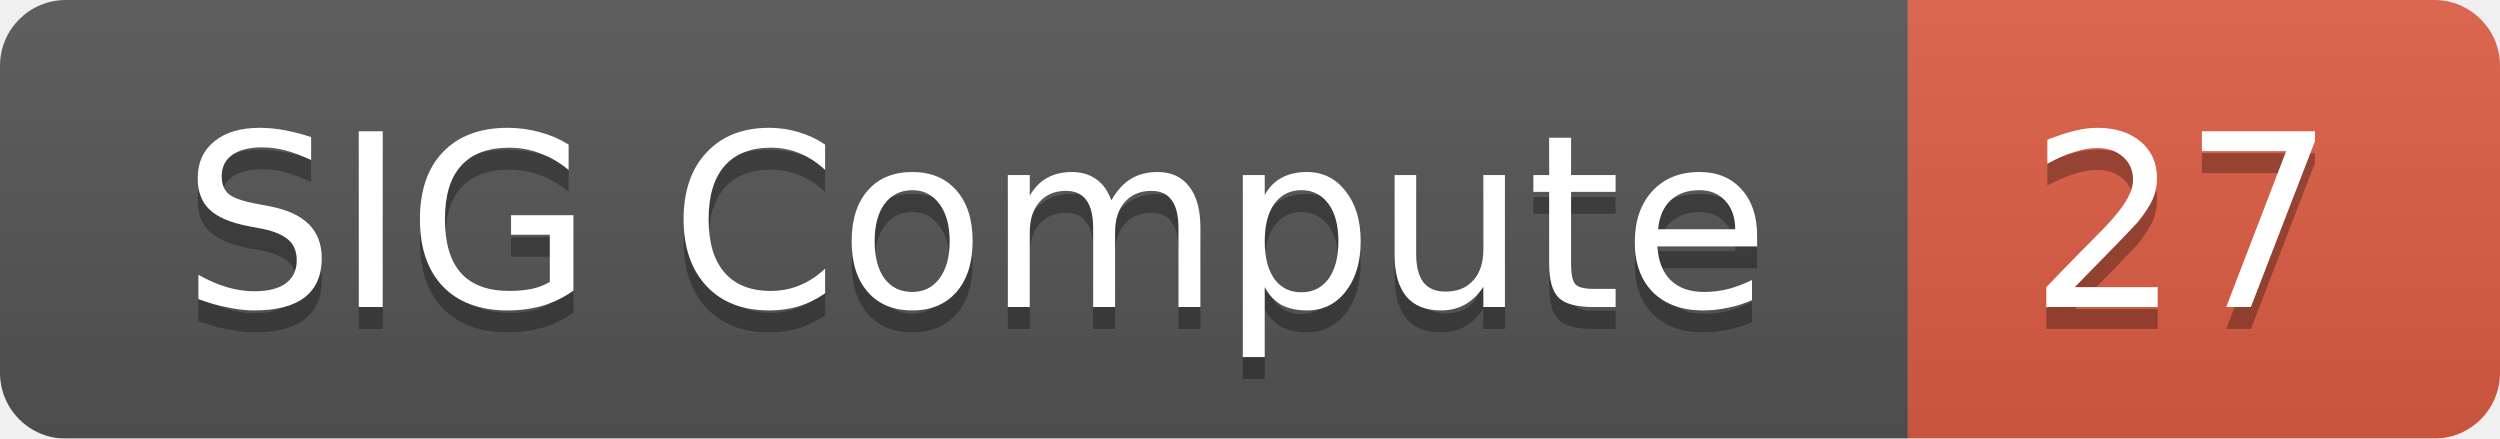
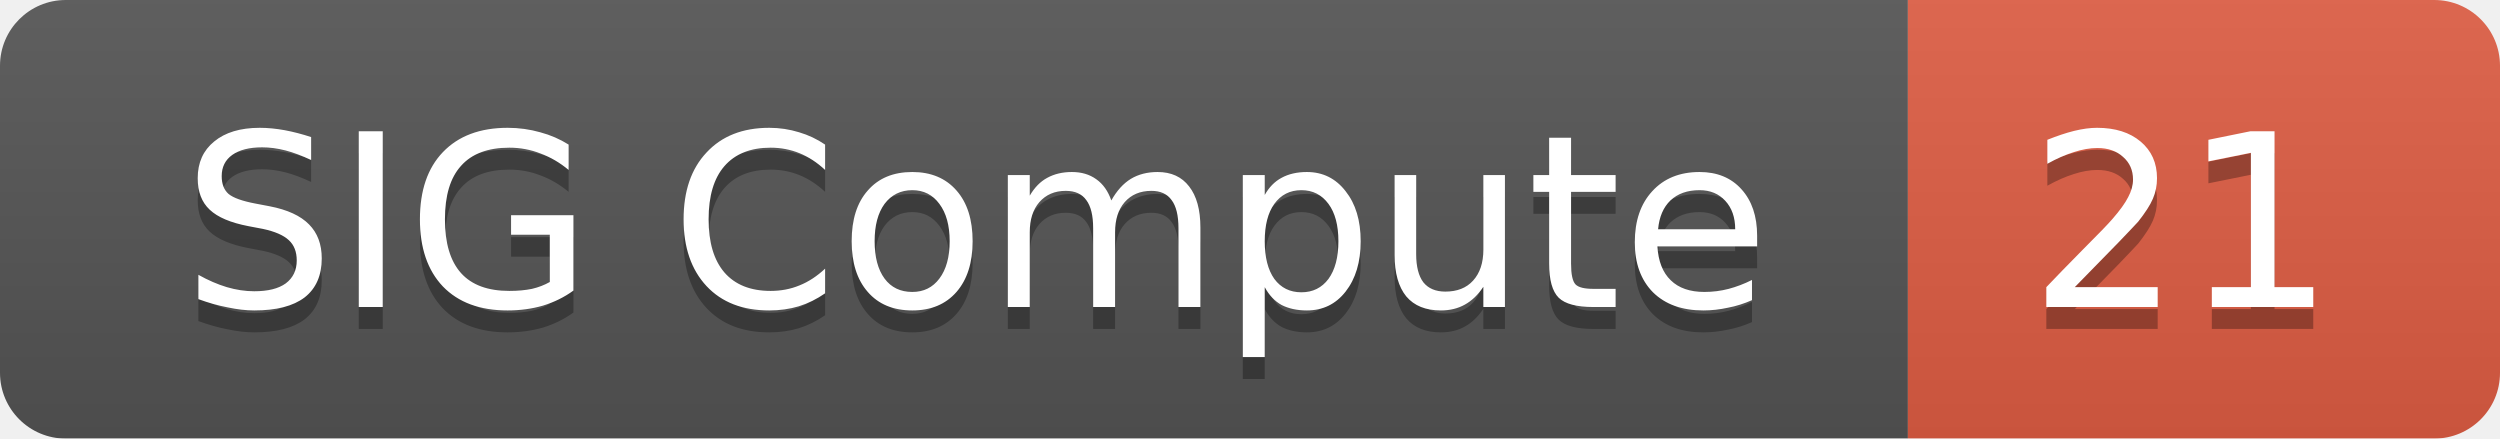
<svg xmlns="http://www.w3.org/2000/svg" width="114" height="20">
  <linearGradient id="smooth" x2="0" y2="100%">
    <stop offset="0" stop-color="#bbb" stop-opacity=".1" />
    <stop offset="1" stop-opacity=".1" />
  </linearGradient>
  <mask id="round">
    <rect width="114" height="20" rx="3" fill="#fff" />
  </mask>
  <g mask="url(#round)">
    <rect width="87" height="20" fill="#555" />
    <rect x="87" width="27" height="20" fill="#e05d44" />
    <rect width="114" height="20" fill="url(#smooth)" />
  </g>
  <g fill="#fff" text-anchor="middle" font-family="DejaVu Sans,Verdana,Geneva,sans-serif" font-size="11">
    <text x="44.5" y="15" fill="#010101" fill-opacity=".3">SIG Compute</text>
    <text x="44.5" y="14">SIG Compute</text>
-     <text x="99.5" y="15" fill="#010101" fill-opacity=".3">27</text>
-     <text x="99.5" y="14">27</text>
+     <text x="99.5" y="15" fill="#010101" fill-opacity=".3">21</text>
+     <text x="99.5" y="14">21</text>
  </g>
</svg>
